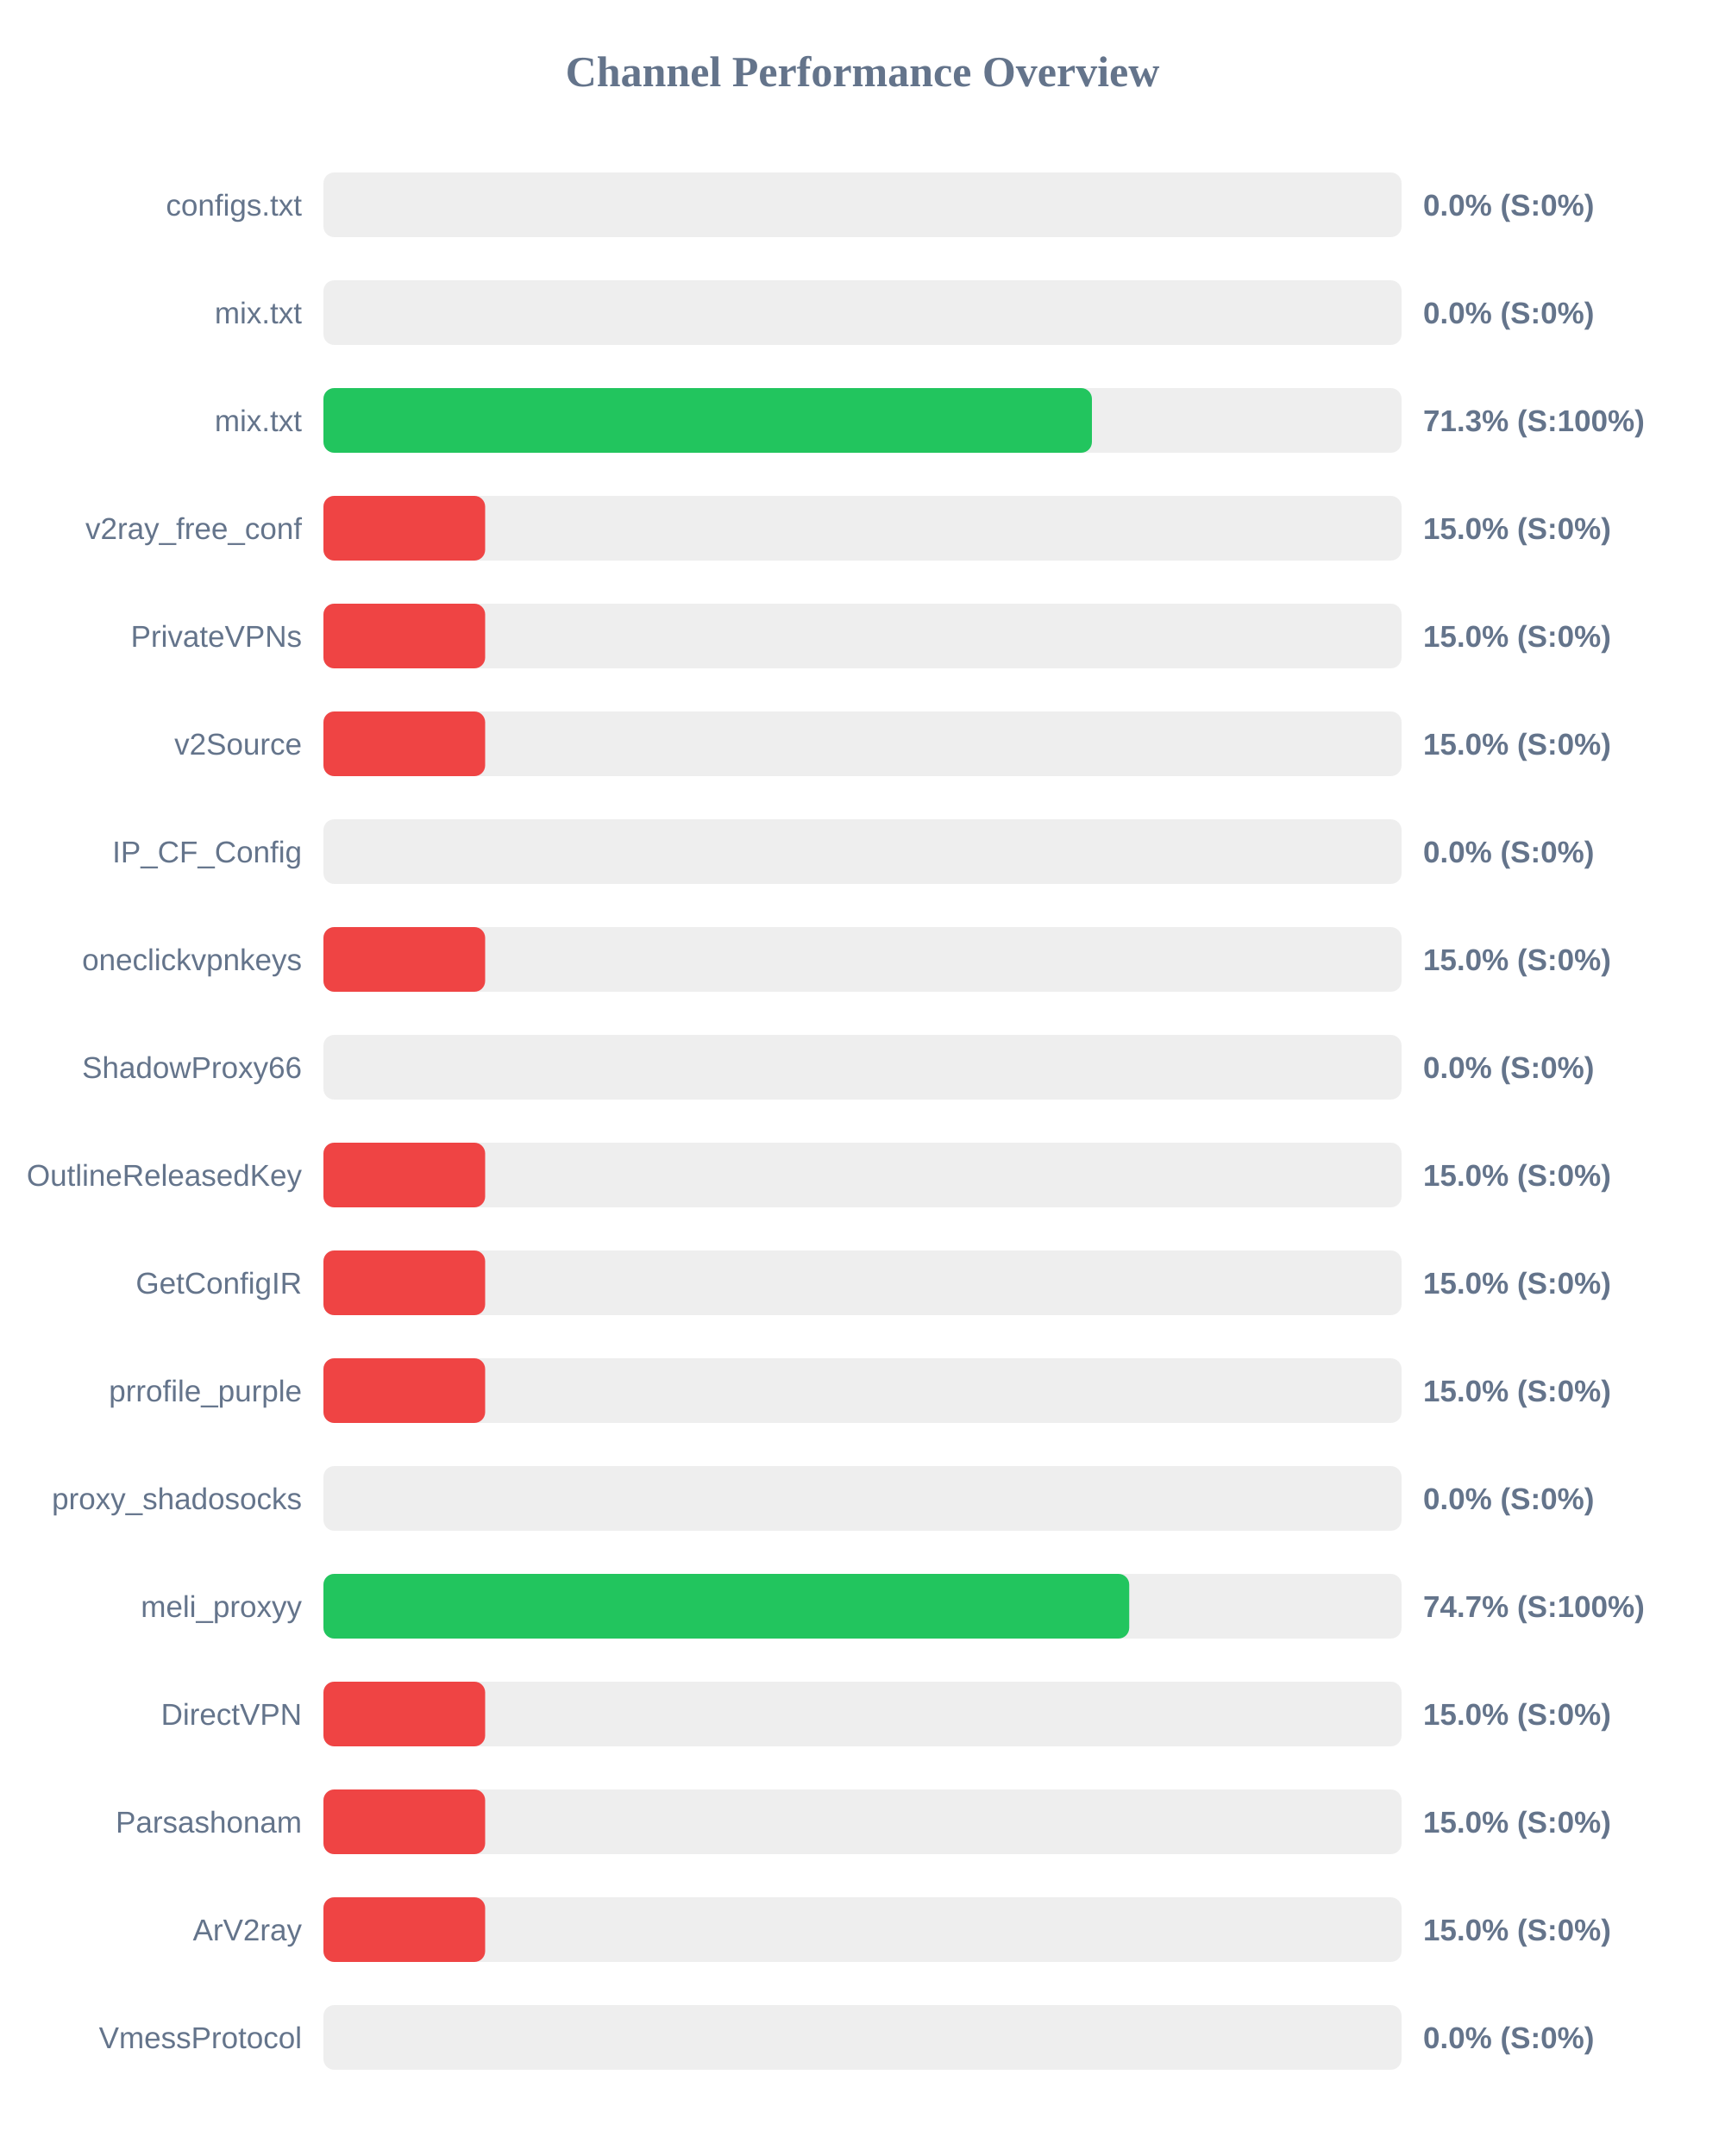
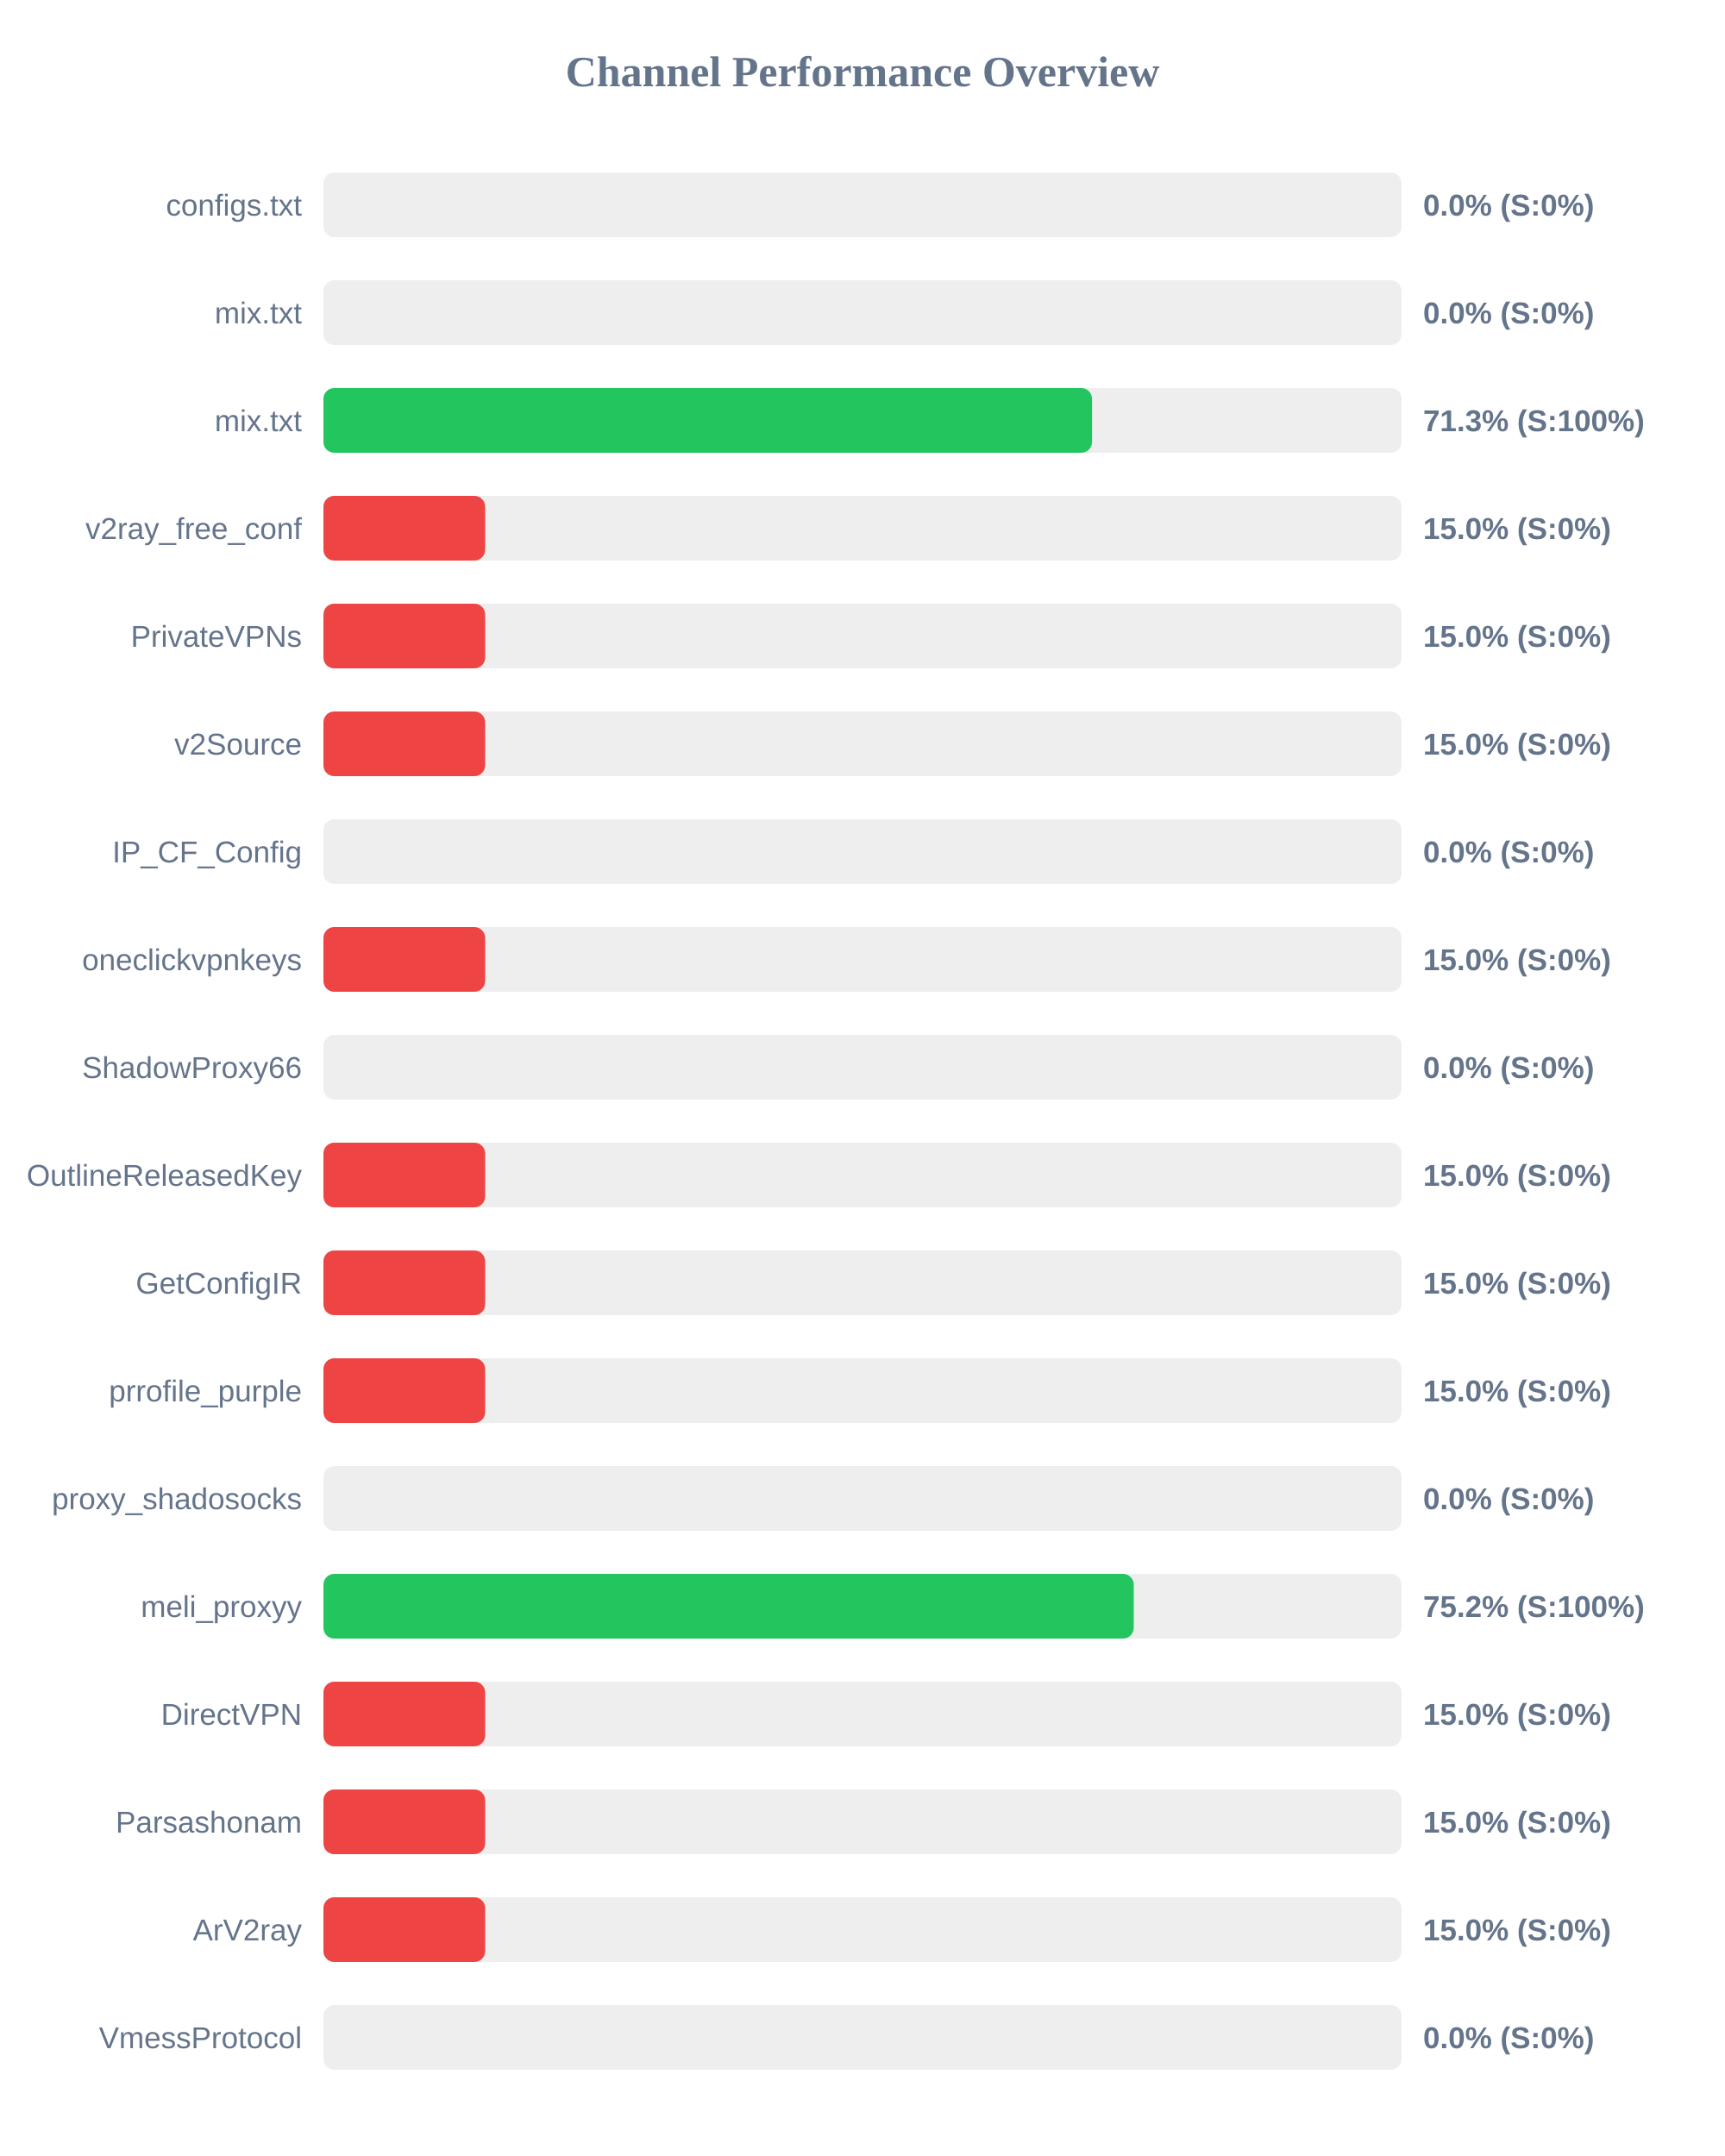
<svg xmlns="http://www.w3.org/2000/svg" width="800" height="1000" version="1.1">
  <style>
        .row { font: 14px Arial; fill: #64748b; }
        .score { font: bold 14px Arial; fill: #64748b; }
    </style>
  <text x="400" y="40" text-anchor="middle" font-size="20px" font-weight="bold" fill="#64748b">Channel Performance Overview</text>
  <rect x="150" y="80" width="500" height="30" fill="#eee" rx="5" />
  <rect x="150" y="80" width="0.0" height="30" fill="#ef4444" rx="5" />
  <text x="140" y="100" text-anchor="end" class="row">configs.txt</text>
  <text x="660" y="100" text-anchor="start" class="score">0.0% (S:0%)</text>
  <rect x="150" y="130" width="500" height="30" fill="#eee" rx="5" />
  <rect x="150" y="130" width="0.0" height="30" fill="#ef4444" rx="5" />
  <text x="140" y="150" text-anchor="end" class="row">mix.txt</text>
  <text x="660" y="150" text-anchor="start" class="score">0.0% (S:0%)</text>
  <rect x="150" y="180" width="500" height="30" fill="#eee" rx="5" />
-   <rect x="150" y="180" width="356.4" height="30" fill="#22c55e" rx="5" />
+   <rect x="150" y="180" width="356.45" height="30" fill="#22c55e" rx="5" />
  <text x="140" y="200" text-anchor="end" class="row">mix.txt</text>
  <text x="660" y="200" text-anchor="start" class="score">71.3% (S:100%)</text>
  <rect x="150" y="230" width="500" height="30" fill="#eee" rx="5" />
  <rect x="150" y="230" width="75.0" height="30" fill="#ef4444" rx="5" />
  <text x="140" y="250" text-anchor="end" class="row">v2ray_free_conf</text>
  <text x="660" y="250" text-anchor="start" class="score">15.0% (S:0%)</text>
  <rect x="150" y="280" width="500" height="30" fill="#eee" rx="5" />
  <rect x="150" y="280" width="75.0" height="30" fill="#ef4444" rx="5" />
  <text x="140" y="300" text-anchor="end" class="row">PrivateVPNs</text>
  <text x="660" y="300" text-anchor="start" class="score">15.0% (S:0%)</text>
  <rect x="150" y="330" width="500" height="30" fill="#eee" rx="5" />
  <rect x="150" y="330" width="75.0" height="30" fill="#ef4444" rx="5" />
  <text x="140" y="350" text-anchor="end" class="row">v2Source</text>
  <text x="660" y="350" text-anchor="start" class="score">15.0% (S:0%)</text>
  <rect x="150" y="380" width="500" height="30" fill="#eee" rx="5" />
  <rect x="150" y="380" width="0.0" height="30" fill="#ef4444" rx="5" />
  <text x="140" y="400" text-anchor="end" class="row">IP_CF_Config</text>
  <text x="660" y="400" text-anchor="start" class="score">0.0% (S:0%)</text>
  <rect x="150" y="430" width="500" height="30" fill="#eee" rx="5" />
  <rect x="150" y="430" width="75.0" height="30" fill="#ef4444" rx="5" />
  <text x="140" y="450" text-anchor="end" class="row">oneclickvpnkeys</text>
  <text x="660" y="450" text-anchor="start" class="score">15.0% (S:0%)</text>
  <rect x="150" y="480" width="500" height="30" fill="#eee" rx="5" />
  <rect x="150" y="480" width="0.0" height="30" fill="#ef4444" rx="5" />
  <text x="140" y="500" text-anchor="end" class="row">ShadowProxy66</text>
  <text x="660" y="500" text-anchor="start" class="score">0.0% (S:0%)</text>
  <rect x="150" y="530" width="500" height="30" fill="#eee" rx="5" />
  <rect x="150" y="530" width="75.0" height="30" fill="#ef4444" rx="5" />
  <text x="140" y="550" text-anchor="end" class="row">OutlineReleasedKey</text>
  <text x="660" y="550" text-anchor="start" class="score">15.0% (S:0%)</text>
  <rect x="150" y="580" width="500" height="30" fill="#eee" rx="5" />
  <rect x="150" y="580" width="75.0" height="30" fill="#ef4444" rx="5" />
  <text x="140" y="600" text-anchor="end" class="row">GetConfigIR</text>
  <text x="660" y="600" text-anchor="start" class="score">15.0% (S:0%)</text>
  <rect x="150" y="630" width="500" height="30" fill="#eee" rx="5" />
  <rect x="150" y="630" width="75.0" height="30" fill="#ef4444" rx="5" />
  <text x="140" y="650" text-anchor="end" class="row">prrofile_purple</text>
  <text x="660" y="650" text-anchor="start" class="score">15.0% (S:0%)</text>
  <rect x="150" y="680" width="500" height="30" fill="#eee" rx="5" />
  <rect x="150" y="680" width="0.0" height="30" fill="#ef4444" rx="5" />
  <text x="140" y="700" text-anchor="end" class="row">proxy_shadosocks</text>
  <text x="660" y="700" text-anchor="start" class="score">0.0% (S:0%)</text>
  <rect x="150" y="730" width="500" height="30" fill="#eee" rx="5" />
-   <rect x="150" y="730" width="373.7" height="30" fill="#22c55e" rx="5" />
+   <rect x="150" y="730" width="375.8" height="30" fill="#22c55e" rx="5" />
  <text x="140" y="750" text-anchor="end" class="row">meli_proxyy</text>
-   <text x="660" y="750" text-anchor="start" class="score">74.7% (S:100%)</text>
+   <text x="660" y="750" text-anchor="start" class="score">75.2% (S:100%)</text>
  <rect x="150" y="780" width="500" height="30" fill="#eee" rx="5" />
  <rect x="150" y="780" width="75.0" height="30" fill="#ef4444" rx="5" />
  <text x="140" y="800" text-anchor="end" class="row">DirectVPN</text>
  <text x="660" y="800" text-anchor="start" class="score">15.0% (S:0%)</text>
  <rect x="150" y="830" width="500" height="30" fill="#eee" rx="5" />
  <rect x="150" y="830" width="75.0" height="30" fill="#ef4444" rx="5" />
  <text x="140" y="850" text-anchor="end" class="row">Parsashonam</text>
  <text x="660" y="850" text-anchor="start" class="score">15.0% (S:0%)</text>
  <rect x="150" y="880" width="500" height="30" fill="#eee" rx="5" />
  <rect x="150" y="880" width="75.0" height="30" fill="#ef4444" rx="5" />
  <text x="140" y="900" text-anchor="end" class="row">ArV2ray</text>
  <text x="660" y="900" text-anchor="start" class="score">15.0% (S:0%)</text>
  <rect x="150" y="930" width="500" height="30" fill="#eee" rx="5" />
  <rect x="150" y="930" width="0.0" height="30" fill="#ef4444" rx="5" />
  <text x="140" y="950" text-anchor="end" class="row">VmessProtocol</text>
  <text x="660" y="950" text-anchor="start" class="score">0.0% (S:0%)</text>
</svg>
